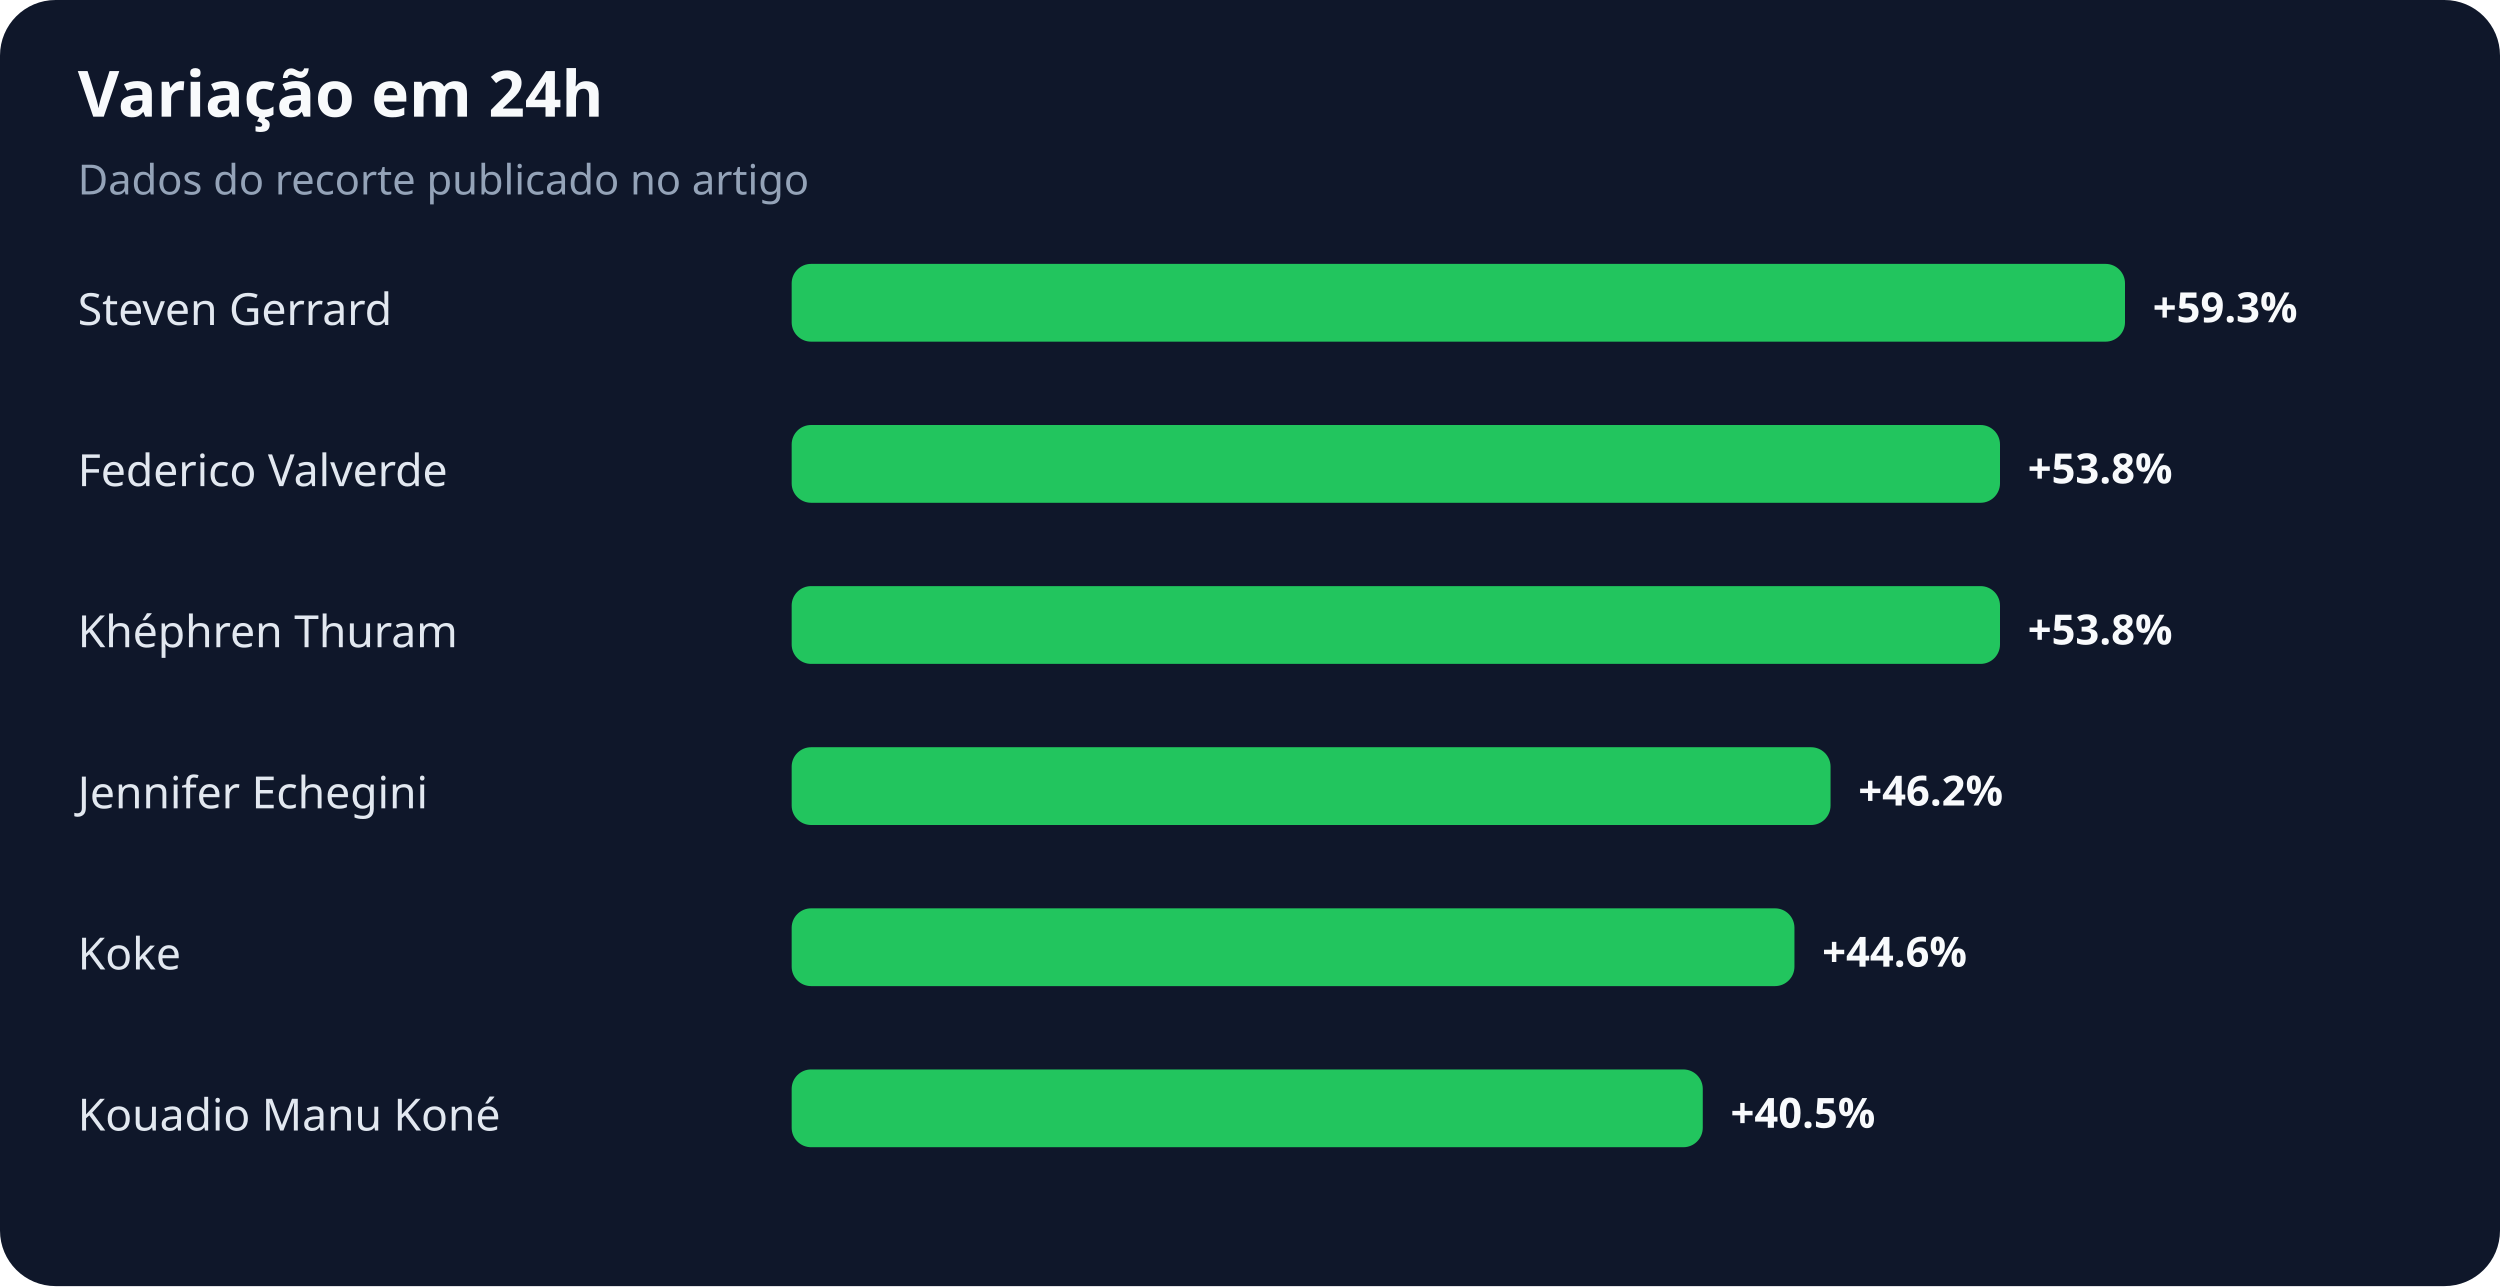
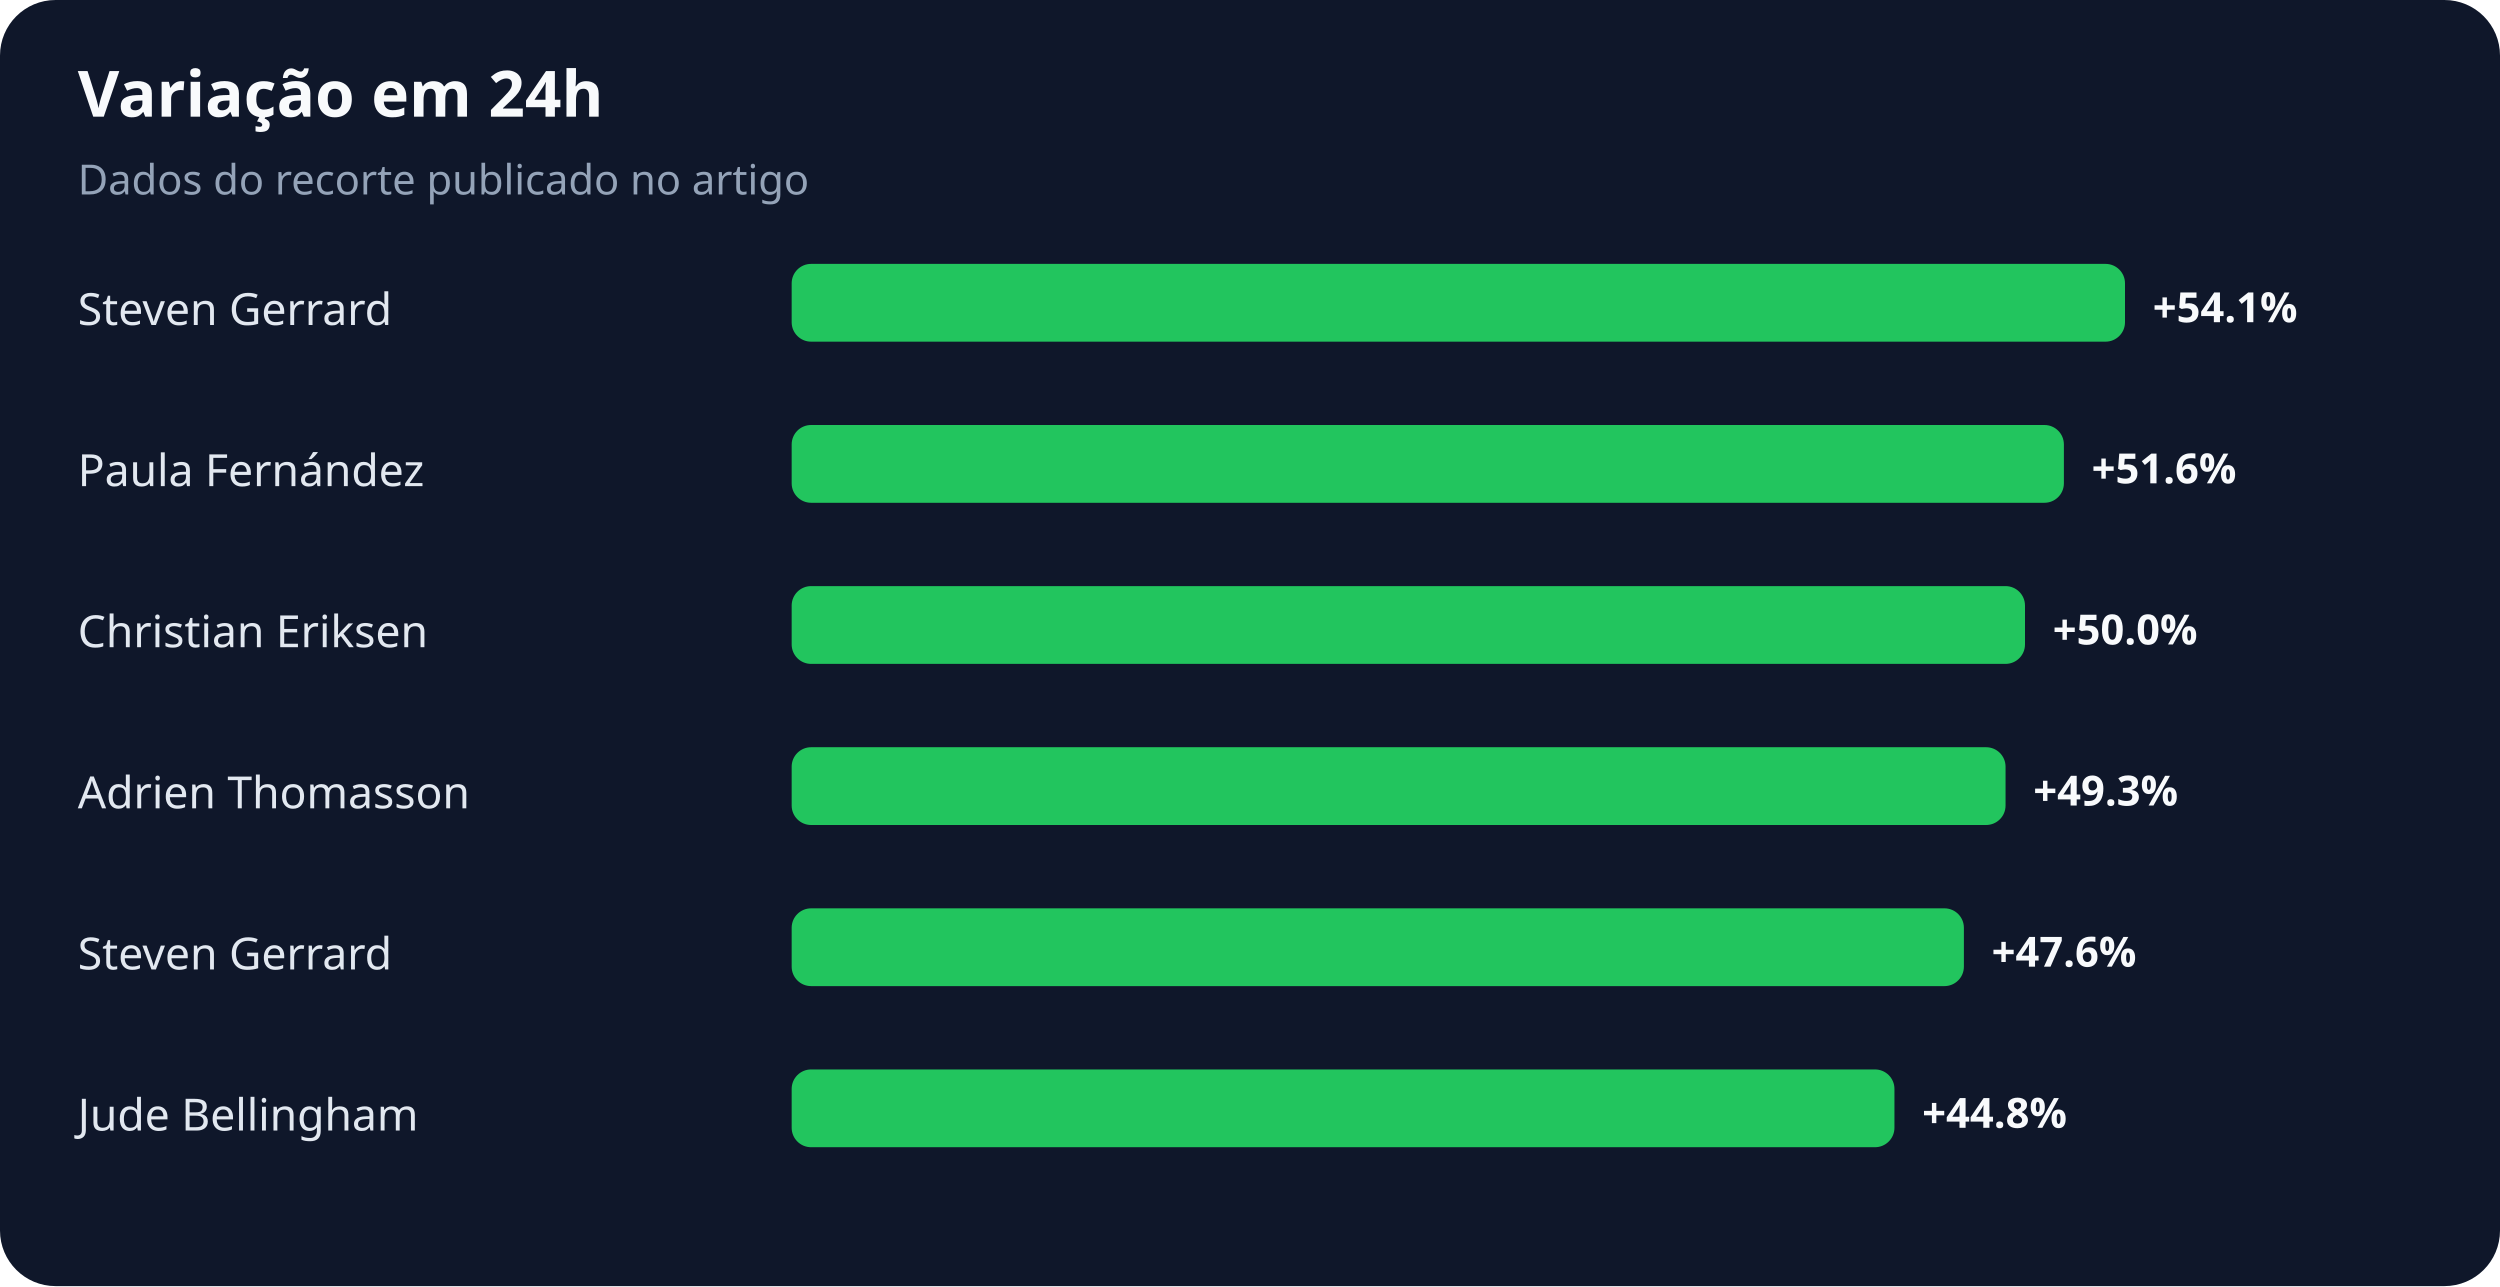
<svg xmlns="http://www.w3.org/2000/svg" width="900" height="463" viewBox="0 0 900 463" role="img" aria-labelledby="title desc">
  <rect width="100%" height="100%" rx="20" fill="#0f172a" />
  <text x="28" y="42" fill="#f8fafc" font-family="system-ui,sans-serif" font-size="23" font-weight="700">Variação em 24h</text>
  <text x="28" y="70" fill="#94a3b8" font-family="system-ui,sans-serif" font-size="15">Dados do recorte publicado no artigo</text>
  <text x="28" y="117" fill="#e2e8f0" font-family="system-ui,sans-serif" font-size="16">Steven Gerrard</text>
  <rect x="285" y="95" width="480" height="28" rx="7" fill="#22c55e" />
-   <text x="775" y="116" fill="#f8fafc" font-family="system-ui,sans-serif" font-size="15" font-weight="700">+59.3%</text>
-   <text x="28" y="175" fill="#e2e8f0" font-family="system-ui,sans-serif" font-size="16">Federico Valverde</text>
-   <rect x="285" y="153" width="435" height="28" rx="7" fill="#22c55e" />
-   <text x="730" y="174" fill="#f8fafc" font-family="system-ui,sans-serif" font-size="15" font-weight="700">+53.8%</text>
-   <text x="28" y="233" fill="#e2e8f0" font-family="system-ui,sans-serif" font-size="16">Khéphren Thuram</text>
-   <rect x="285" y="211" width="435" height="28" rx="7" fill="#22c55e" />
-   <text x="730" y="232" fill="#f8fafc" font-family="system-ui,sans-serif" font-size="15" font-weight="700">+53.8%</text>
-   <text x="28" y="291" fill="#e2e8f0" font-family="system-ui,sans-serif" font-size="16">Jennifer Echegini</text>
-   <rect x="285" y="269" width="374" height="28" rx="7" fill="#22c55e" />
-   <text x="669" y="290" fill="#f8fafc" font-family="system-ui,sans-serif" font-size="15" font-weight="700">+46.2%</text>
-   <text x="28" y="349" fill="#e2e8f0" font-family="system-ui,sans-serif" font-size="16">Koke</text>
-   <rect x="285" y="327" width="361" height="28" rx="7" fill="#22c55e" />
-   <text x="656" y="348" fill="#f8fafc" font-family="system-ui,sans-serif" font-size="15" font-weight="700">+44.6%</text>
-   <text x="28" y="407" fill="#e2e8f0" font-family="system-ui,sans-serif" font-size="16">Kouadio Manu Koné</text>
-   <rect x="285" y="385" width="328" height="28" rx="7" fill="#22c55e" />
-   <text x="623" y="406" fill="#f8fafc" font-family="system-ui,sans-serif" font-size="15" font-weight="700">+40.5%</text>
+   <text x="775" y="116" fill="#f8fafc" font-family="system-ui,sans-serif" font-size="15" font-weight="700">+54.1%</text>
+   <text x="28" y="175" fill="#e2e8f0" font-family="system-ui,sans-serif" font-size="16">Paula Fernández</text>
+   <rect x="285" y="153" width="458" height="28" rx="7" fill="#22c55e" />
+   <text x="753" y="174" fill="#f8fafc" font-family="system-ui,sans-serif" font-size="15" font-weight="700">+51.6%</text>
+   <text x="28" y="233" fill="#e2e8f0" font-family="system-ui,sans-serif" font-size="16">Christian Eriksen</text>
+   <rect x="285" y="211" width="444" height="28" rx="7" fill="#22c55e" />
+   <text x="739" y="232" fill="#f8fafc" font-family="system-ui,sans-serif" font-size="15" font-weight="700">+50.0%</text>
+   <text x="28" y="291" fill="#e2e8f0" font-family="system-ui,sans-serif" font-size="16">Adrien Thomasson</text>
+   <rect x="285" y="269" width="437" height="28" rx="7" fill="#22c55e" />
+   <text x="732" y="290" fill="#f8fafc" font-family="system-ui,sans-serif" font-size="15" font-weight="700">+49.3%</text>
+   <text x="28" y="349" fill="#e2e8f0" font-family="system-ui,sans-serif" font-size="16">Steven Gerrard</text>
+   <rect x="285" y="327" width="422" height="28" rx="7" fill="#22c55e" />
+   <text x="717" y="348" fill="#f8fafc" font-family="system-ui,sans-serif" font-size="15" font-weight="700">+47.6%</text>
+   <text x="28" y="407" fill="#e2e8f0" font-family="system-ui,sans-serif" font-size="16">Jude Bellingham</text>
+   <rect x="285" y="385" width="397" height="28" rx="7" fill="#22c55e" />
+   <text x="692" y="406" fill="#f8fafc" font-family="system-ui,sans-serif" font-size="15" font-weight="700">+44.8%</text>
</svg>
